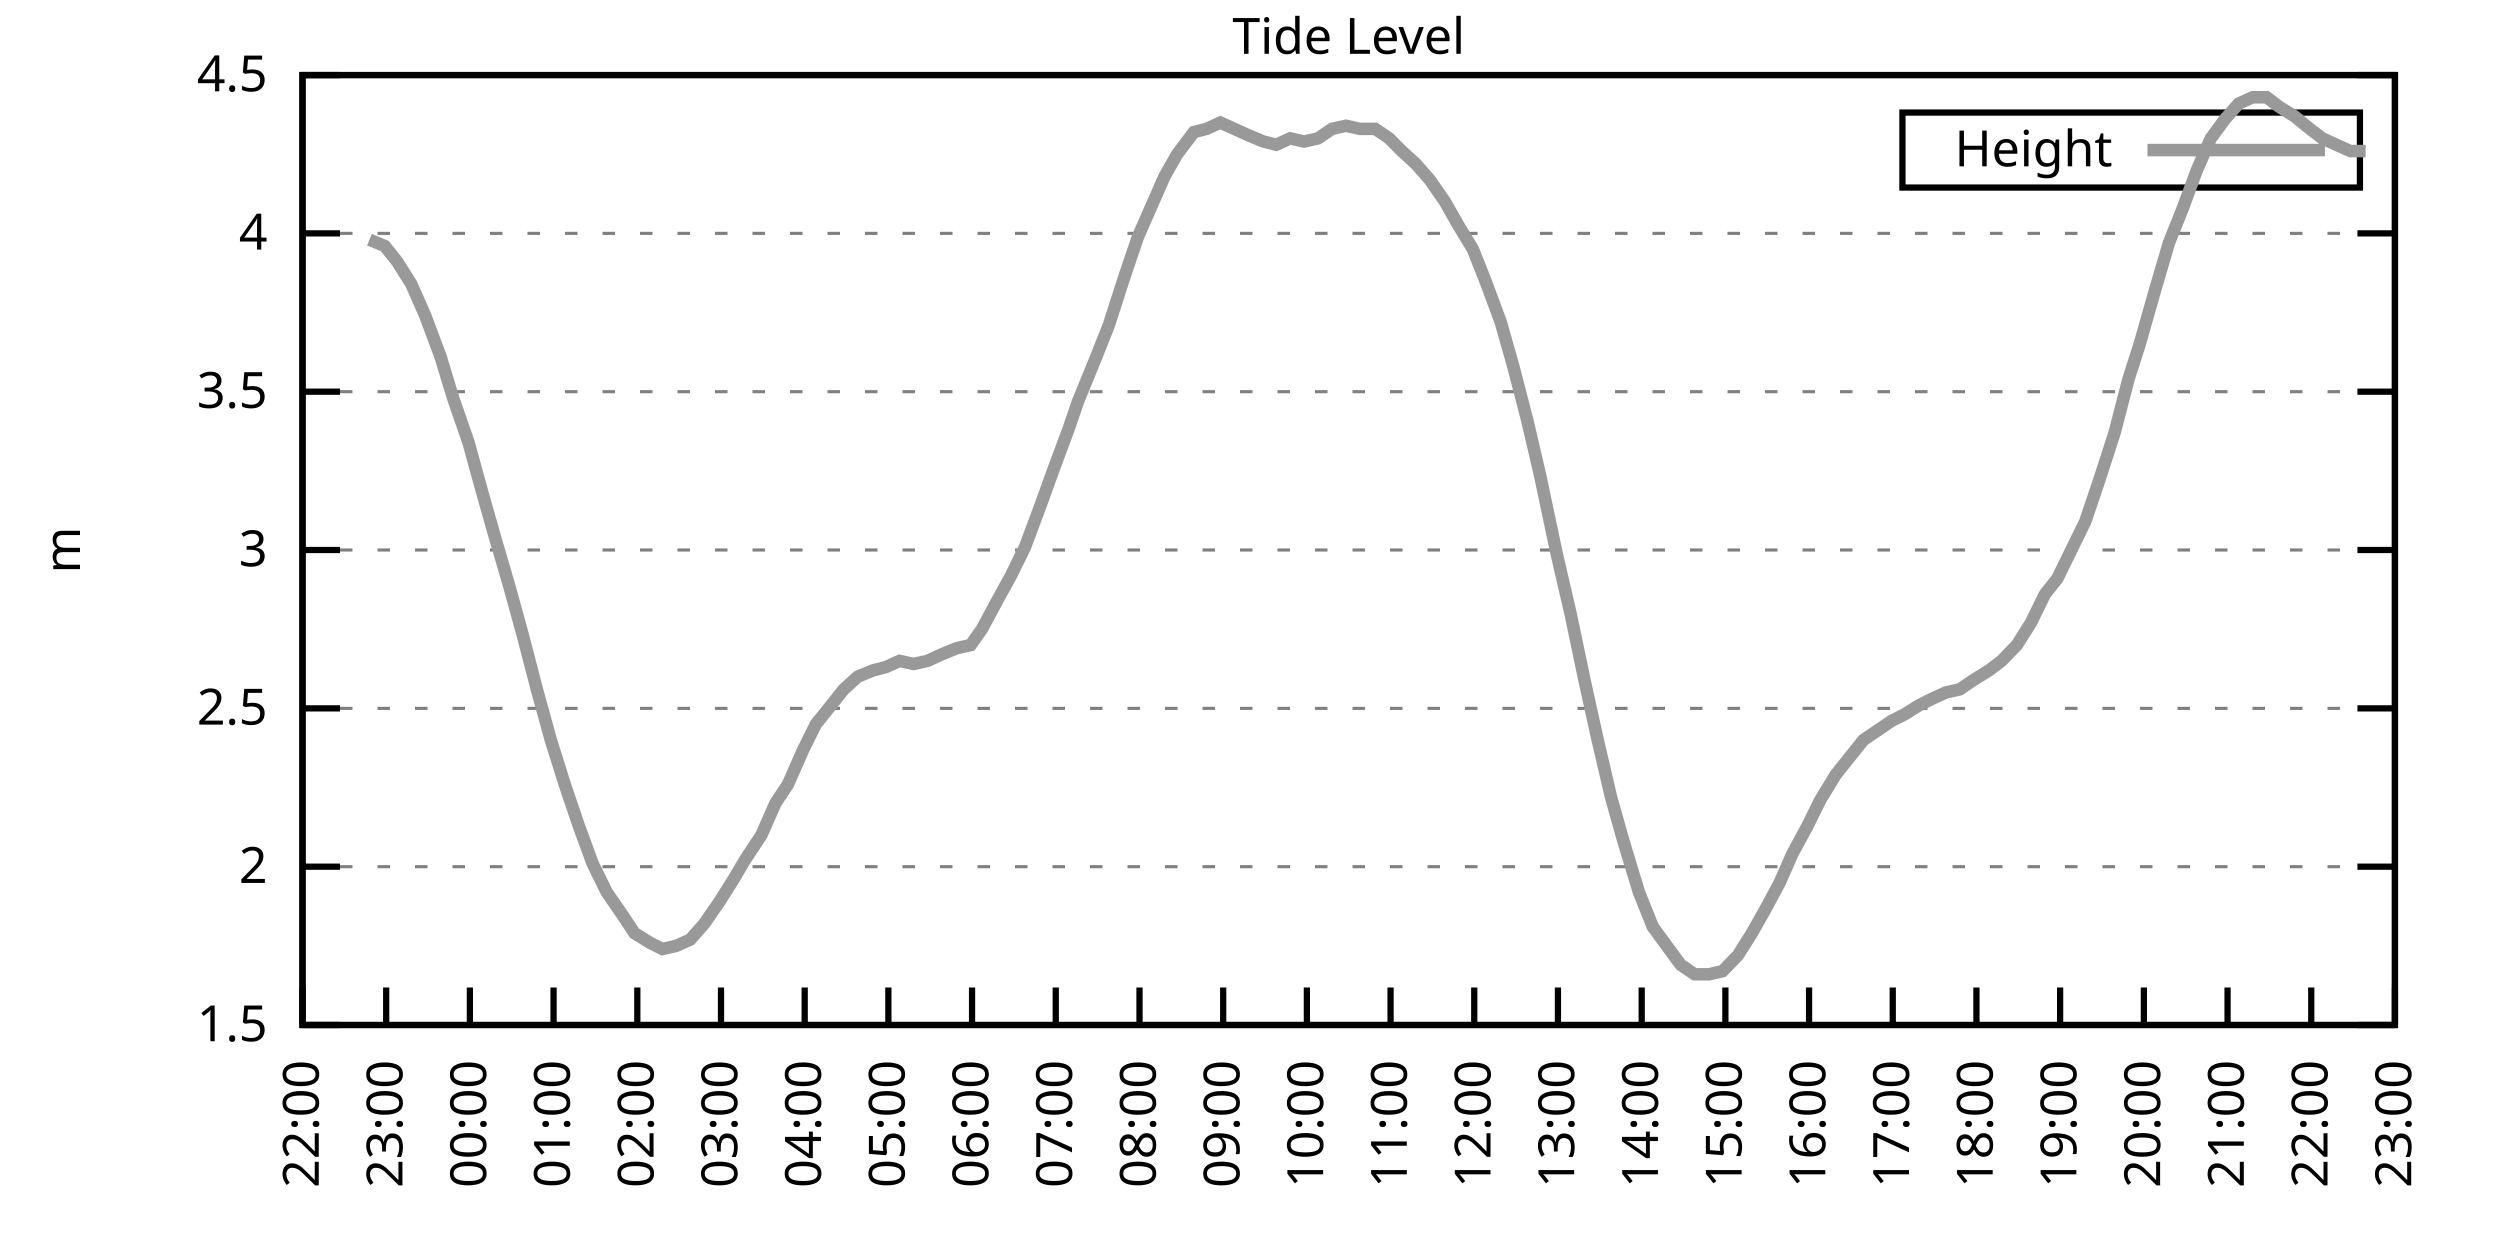
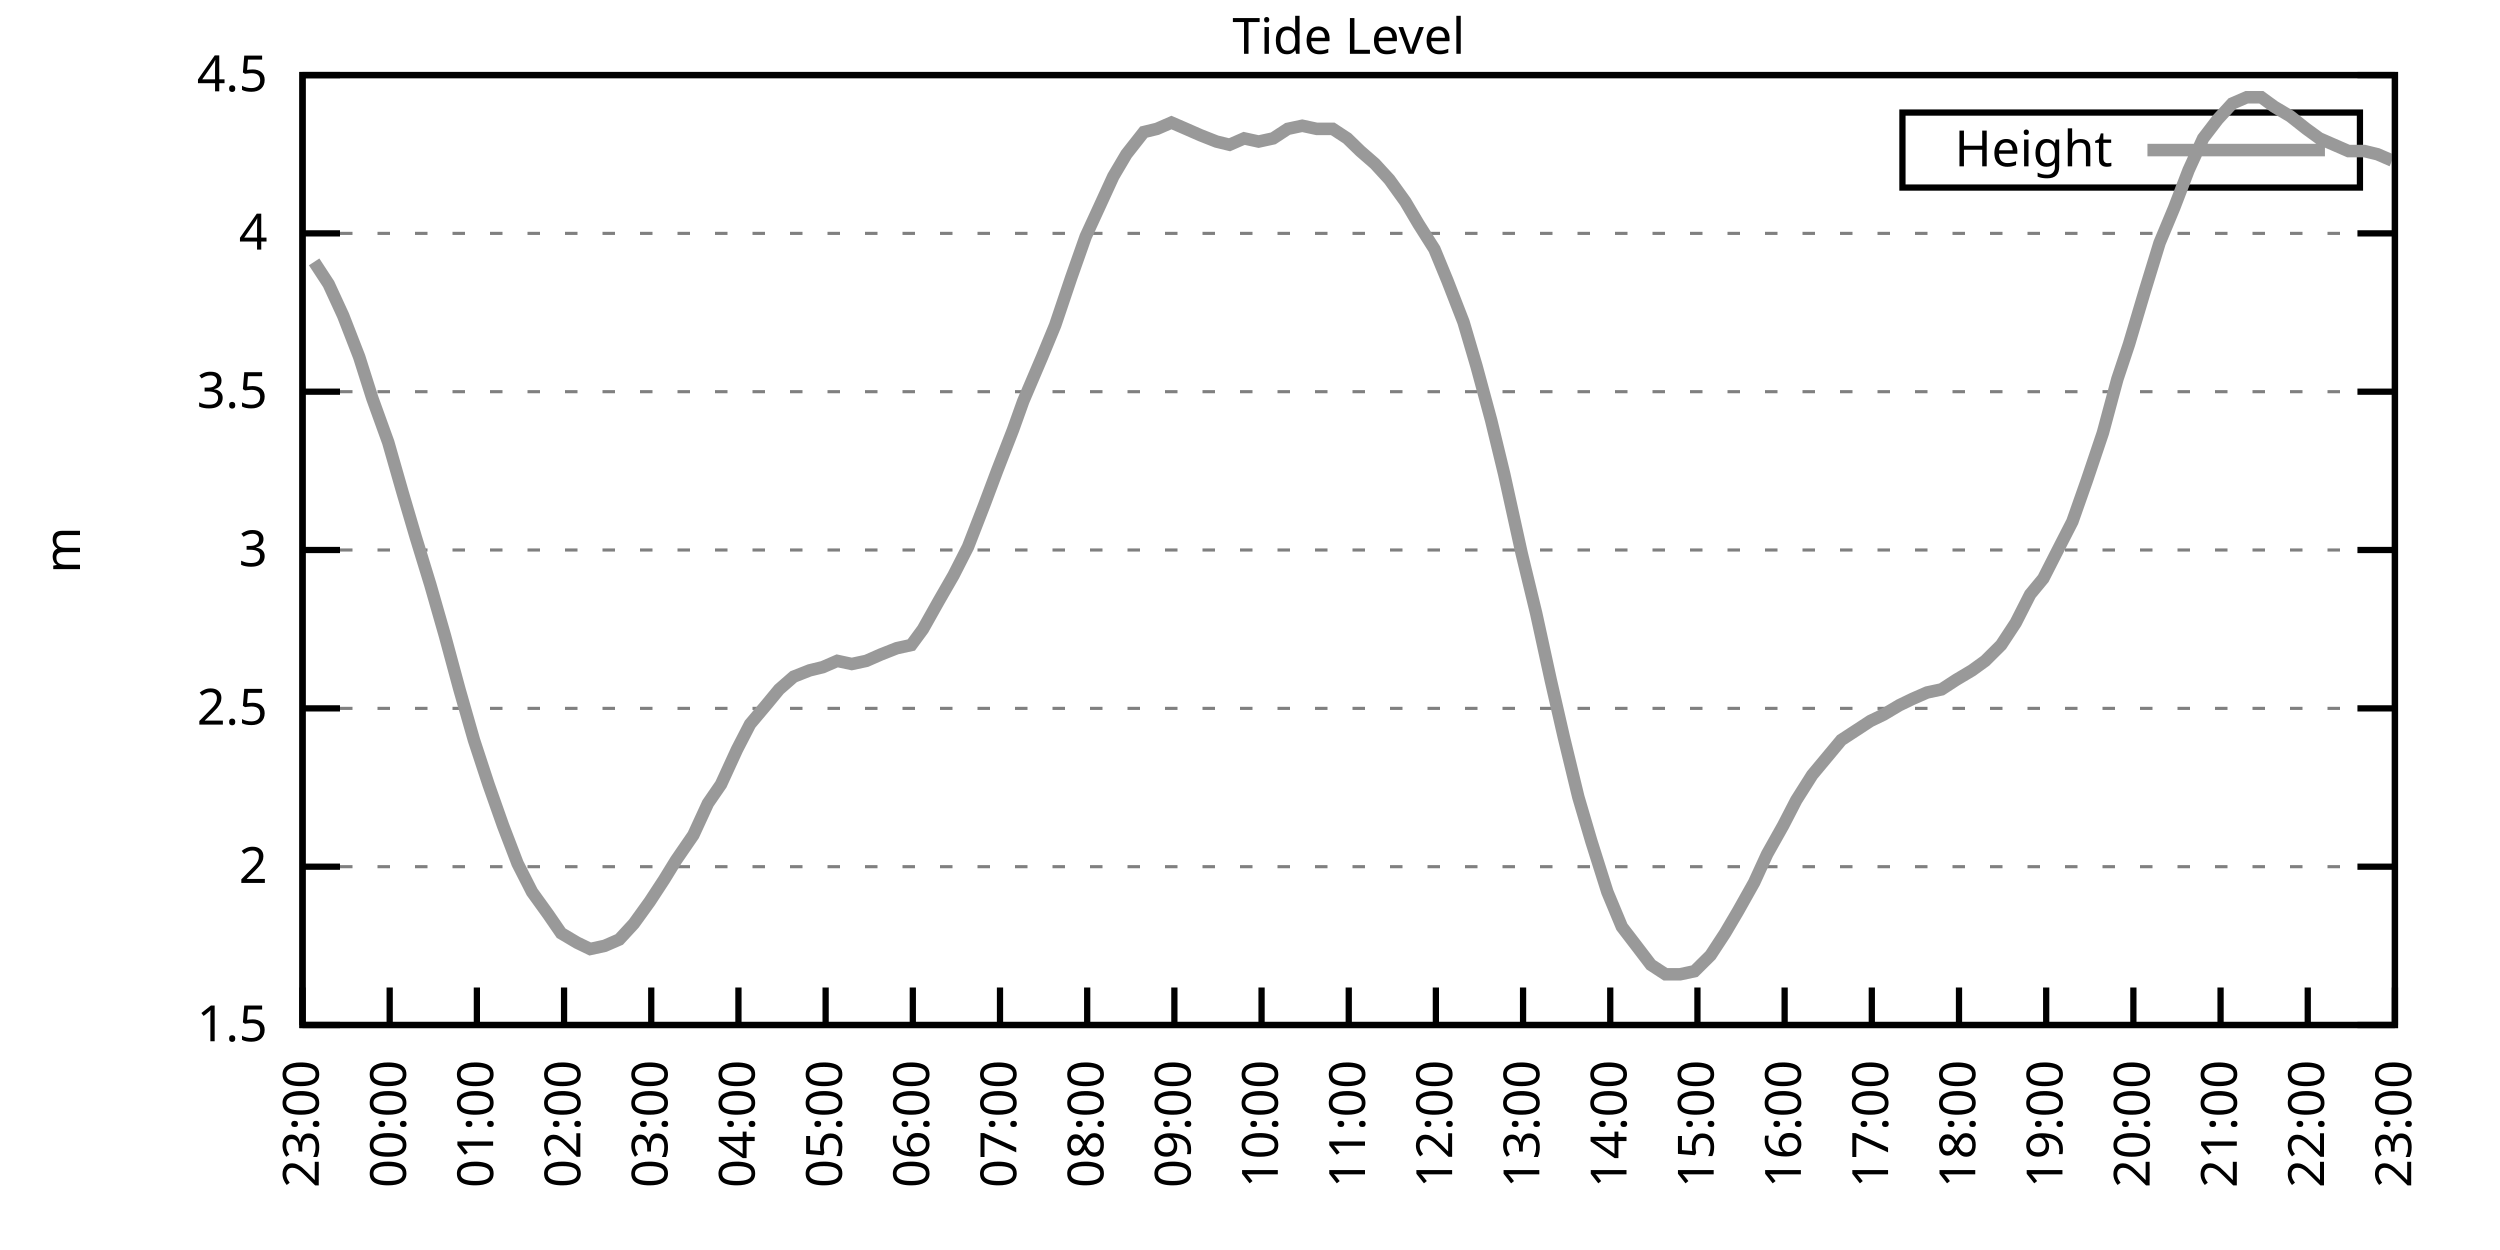
<svg xmlns="http://www.w3.org/2000/svg" xmlns:xlink="http://www.w3.org/1999/xlink" width="400" height="200" viewBox="0 0 400 200">
  <g id="gnuplot_canvas">
    <rect x="0" y="0" width="400" height="200" fill="none" />
    <defs>
      <circle id="gpDot" r="0.5" stroke-width="0.5" stroke="currentColor" />
      <path id="gpPt0" stroke-width="0.333" stroke="currentColor" d="M-1,0 h2 M0,-1 v2" />
      <path id="gpPt1" stroke-width="0.333" stroke="currentColor" d="M-1,-1 L1,1 M1,-1 L-1,1" />
      <path id="gpPt2" stroke-width="0.333" stroke="currentColor" d="M-1,0 L1,0 M0,-1 L0,1 M-1,-1 L1,1 M-1,1 L1,-1" />
      <rect id="gpPt3" stroke-width="0.333" stroke="currentColor" x="-1" y="-1" width="2" height="2" />
      <rect id="gpPt4" stroke-width="0.333" stroke="currentColor" fill="currentColor" x="-1" y="-1" width="2" height="2" />
      <circle id="gpPt5" stroke-width="0.333" stroke="currentColor" cx="0" cy="0" r="1" />
      <use xlink:href="#gpPt5" id="gpPt6" fill="currentColor" stroke="none" />
      <path id="gpPt7" stroke-width="0.333" stroke="currentColor" d="M0,-1.33 L-1.33,0.67 L1.33,0.67 z" />
      <use xlink:href="#gpPt7" id="gpPt8" fill="currentColor" stroke="none" />
      <use xlink:href="#gpPt7" id="gpPt9" stroke="currentColor" transform="rotate(180)" />
      <use xlink:href="#gpPt9" id="gpPt10" fill="currentColor" stroke="none" />
      <use xlink:href="#gpPt3" id="gpPt11" stroke="currentColor" transform="rotate(45)" />
      <use xlink:href="#gpPt11" id="gpPt12" fill="currentColor" stroke="none" />
      <path id="gpPt13" stroke-width="0.333" stroke="currentColor" d="M0,1.330 L1.265,0.411 L0.782,-1.067 L-0.782,-1.076 L-1.265,0.411 z" />
      <use xlink:href="#gpPt13" id="gpPt14" fill="currentColor" stroke="none" />
      <filter id="textbox" filterUnits="objectBoundingBox" x="0" y="0" height="1" width="1">
        <feFlood flood-color="white" flood-opacity="1" result="bgnd" />
        <feComposite in="SourceGraphic" in2="bgnd" operator="atop" />
      </filter>
      <filter id="greybox" filterUnits="objectBoundingBox" x="0" y="0" height="1" width="1">
        <feFlood flood-color="lightgrey" flood-opacity="1" result="grey" />
        <feComposite in="SourceGraphic" in2="grey" operator="atop" />
      </filter>
    </defs>
    <g fill="none" color="white" stroke="currentColor" stroke-width="1.00" stroke-linecap="butt" stroke-linejoin="miter">
</g>
    <g fill="none" color="black" stroke="currentColor" stroke-width="1.00" stroke-linecap="butt" stroke-linejoin="miter">
      <g stroke="none" shape-rendering="crispEdges">
        <polygon fill="rgb(255, 255, 255)" points="48.40,164.00 383.18,164.00 383.18,12.02 48.40,12.02 " />
      </g>
    </g>
    <g fill="none" color="black" stroke="currentColor" stroke-width="1.00" stroke-linecap="butt" stroke-linejoin="miter">
</g>
    <g fill="none" color="black" stroke="black" stroke-width="0.50" stroke-linecap="butt" stroke-linejoin="miter">
</g>
    <g fill="none" color="gray" stroke="currentColor" stroke-width="0.50" stroke-linecap="butt" stroke-linejoin="miter">
      <path stroke="gray" stroke-dasharray="2,4" class="gridline" d="M48.40,164.00 L383.19,164.00  " />
    </g>
    <g fill="none" color="gray" stroke="gray" stroke-width="1.00" stroke-linecap="butt" stroke-linejoin="miter">
</g>
    <g fill="none" color="black" stroke="currentColor" stroke-width="1.00" stroke-linecap="butt" stroke-linejoin="miter">
      <path stroke="black" d="M48.40,164.00 L54.40,164.00 M383.19,164.00 L377.19,164.00  " />
      <g transform="translate(42.80,166.60)" stroke="none" fill="black" font-family="Sans" font-size="8.00" text-anchor="end">
        <text>
          <tspan font-family="Sans"> 1.5</tspan>
        </text>
      </g>
    </g>
    <g fill="none" color="black" stroke="currentColor" stroke-width="1.00" stroke-linecap="butt" stroke-linejoin="miter">
</g>
    <g fill="none" color="black" stroke="black" stroke-width="0.50" stroke-linecap="butt" stroke-linejoin="miter">
</g>
    <g fill="none" color="gray" stroke="currentColor" stroke-width="0.50" stroke-linecap="butt" stroke-linejoin="miter">
      <path stroke="gray" stroke-dasharray="2,4" class="gridline" d="M48.40,138.67 L383.19,138.67  " />
    </g>
    <g fill="none" color="gray" stroke="gray" stroke-width="1.00" stroke-linecap="butt" stroke-linejoin="miter">
</g>
    <g fill="none" color="black" stroke="currentColor" stroke-width="1.00" stroke-linecap="butt" stroke-linejoin="miter">
      <path stroke="black" d="M48.40,138.67 L54.40,138.67 M383.19,138.67 L377.19,138.67  " />
      <g transform="translate(42.80,141.27)" stroke="none" fill="black" font-family="Sans" font-size="8.00" text-anchor="end">
        <text>
          <tspan font-family="Sans"> 2</tspan>
        </text>
      </g>
    </g>
    <g fill="none" color="black" stroke="currentColor" stroke-width="1.00" stroke-linecap="butt" stroke-linejoin="miter">
</g>
    <g fill="none" color="black" stroke="black" stroke-width="0.50" stroke-linecap="butt" stroke-linejoin="miter">
</g>
    <g fill="none" color="gray" stroke="currentColor" stroke-width="0.50" stroke-linecap="butt" stroke-linejoin="miter">
      <path stroke="gray" stroke-dasharray="2,4" class="gridline" d="M48.40,113.34 L383.19,113.34  " />
    </g>
    <g fill="none" color="gray" stroke="gray" stroke-width="1.00" stroke-linecap="butt" stroke-linejoin="miter">
</g>
    <g fill="none" color="black" stroke="currentColor" stroke-width="1.00" stroke-linecap="butt" stroke-linejoin="miter">
      <path stroke="black" d="M48.40,113.34 L54.40,113.34 M383.19,113.34 L377.19,113.34  " />
      <g transform="translate(42.80,115.94)" stroke="none" fill="black" font-family="Sans" font-size="8.00" text-anchor="end">
        <text>
          <tspan font-family="Sans"> 2.5</tspan>
        </text>
      </g>
    </g>
    <g fill="none" color="black" stroke="currentColor" stroke-width="1.00" stroke-linecap="butt" stroke-linejoin="miter">
</g>
    <g fill="none" color="black" stroke="black" stroke-width="0.50" stroke-linecap="butt" stroke-linejoin="miter">
</g>
    <g fill="none" color="gray" stroke="currentColor" stroke-width="0.50" stroke-linecap="butt" stroke-linejoin="miter">
      <path stroke="gray" stroke-dasharray="2,4" class="gridline" d="M48.40,88.00 L383.19,88.00  " />
    </g>
    <g fill="none" color="gray" stroke="gray" stroke-width="1.00" stroke-linecap="butt" stroke-linejoin="miter">
</g>
    <g fill="none" color="black" stroke="currentColor" stroke-width="1.00" stroke-linecap="butt" stroke-linejoin="miter">
      <path stroke="black" d="M48.40,88.00 L54.40,88.00 M383.19,88.00 L377.19,88.00  " />
      <g transform="translate(42.80,90.60)" stroke="none" fill="black" font-family="Sans" font-size="8.00" text-anchor="end">
        <text>
          <tspan font-family="Sans"> 3</tspan>
        </text>
      </g>
    </g>
    <g fill="none" color="black" stroke="currentColor" stroke-width="1.00" stroke-linecap="butt" stroke-linejoin="miter">
</g>
    <g fill="none" color="black" stroke="black" stroke-width="0.50" stroke-linecap="butt" stroke-linejoin="miter">
</g>
    <g fill="none" color="gray" stroke="currentColor" stroke-width="0.50" stroke-linecap="butt" stroke-linejoin="miter">
      <path stroke="gray" stroke-dasharray="2,4" class="gridline" d="M48.40,62.67 L383.19,62.67  " />
    </g>
    <g fill="none" color="gray" stroke="gray" stroke-width="1.00" stroke-linecap="butt" stroke-linejoin="miter">
</g>
    <g fill="none" color="black" stroke="currentColor" stroke-width="1.00" stroke-linecap="butt" stroke-linejoin="miter">
      <path stroke="black" d="M48.40,62.67 L54.40,62.67 M383.19,62.67 L377.19,62.67  " />
      <g transform="translate(42.80,65.27)" stroke="none" fill="black" font-family="Sans" font-size="8.00" text-anchor="end">
        <text>
          <tspan font-family="Sans"> 3.5</tspan>
        </text>
      </g>
    </g>
    <g fill="none" color="black" stroke="currentColor" stroke-width="1.00" stroke-linecap="butt" stroke-linejoin="miter">
</g>
    <g fill="none" color="black" stroke="black" stroke-width="0.50" stroke-linecap="butt" stroke-linejoin="miter">
</g>
    <g fill="none" color="gray" stroke="currentColor" stroke-width="0.50" stroke-linecap="butt" stroke-linejoin="miter">
      <path stroke="gray" stroke-dasharray="2,4" class="gridline" d="M48.40,37.34 L383.19,37.34  " />
    </g>
    <g fill="none" color="gray" stroke="gray" stroke-width="1.00" stroke-linecap="butt" stroke-linejoin="miter">
</g>
    <g fill="none" color="black" stroke="currentColor" stroke-width="1.00" stroke-linecap="butt" stroke-linejoin="miter">
      <path stroke="black" d="M48.40,37.34 L54.40,37.34 M383.19,37.34 L377.19,37.34  " />
      <g transform="translate(42.80,39.94)" stroke="none" fill="black" font-family="Sans" font-size="8.00" text-anchor="end">
        <text>
          <tspan font-family="Sans"> 4</tspan>
        </text>
      </g>
    </g>
    <g fill="none" color="black" stroke="currentColor" stroke-width="1.00" stroke-linecap="butt" stroke-linejoin="miter">
</g>
    <g fill="none" color="black" stroke="black" stroke-width="0.50" stroke-linecap="butt" stroke-linejoin="miter">
</g>
    <g fill="none" color="gray" stroke="currentColor" stroke-width="0.50" stroke-linecap="butt" stroke-linejoin="miter">
      <path stroke="gray" stroke-dasharray="2,4" class="gridline" d="M48.40,12.01 L383.19,12.01  " />
    </g>
    <g fill="none" color="gray" stroke="gray" stroke-width="1.00" stroke-linecap="butt" stroke-linejoin="miter">
</g>
    <g fill="none" color="black" stroke="currentColor" stroke-width="1.00" stroke-linecap="butt" stroke-linejoin="miter">
      <path stroke="black" d="M48.40,12.01 L54.40,12.01 M383.19,12.01 L377.19,12.01  " />
      <g transform="translate(42.80,14.61)" stroke="none" fill="black" font-family="Sans" font-size="8.00" text-anchor="end">
        <text>
          <tspan font-family="Sans"> 4.5</tspan>
        </text>
      </g>
    </g>
    <g fill="none" color="black" stroke="currentColor" stroke-width="1.00" stroke-linecap="butt" stroke-linejoin="miter">
      <path stroke="black" d="M48.40,164.00 L48.40,158.00  " />
      <g transform="translate(51.00,169.60) rotate(270.00)" stroke="none" fill="black" font-family="Sans" font-size="8.00" text-anchor="end">
        <text>
-           <tspan font-family="Sans">22:00</tspan>
-         </text>
-       </g>
-     </g>
-     <g fill="none" color="black" stroke="currentColor" stroke-width="1.00" stroke-linecap="butt" stroke-linejoin="miter">
-       <path stroke="black" d="M61.79,164.00 L61.79,158.00  " />
-       <g transform="translate(64.39,169.60) rotate(270.00)" stroke="none" fill="black" font-family="Sans" font-size="8.00" text-anchor="end">
-         <text>
          <tspan font-family="Sans">23:00</tspan>
        </text>
      </g>
    </g>
    <g fill="none" color="black" stroke="currentColor" stroke-width="1.00" stroke-linecap="butt" stroke-linejoin="miter">
-       <path stroke="black" d="M75.18,164.00 L75.18,158.00  " />
-       <g transform="translate(77.78,169.60) rotate(270.00)" stroke="none" fill="black" font-family="Sans" font-size="8.00" text-anchor="end">
+       <path stroke="black" d="M62.35,164.00 L62.35,158.00  " />
+       <g transform="translate(64.95,169.60) rotate(270.00)" stroke="none" fill="black" font-family="Sans" font-size="8.00" text-anchor="end">
        <text>
          <tspan font-family="Sans">00:00</tspan>
        </text>
      </g>
    </g>
    <g fill="none" color="black" stroke="currentColor" stroke-width="1.00" stroke-linecap="butt" stroke-linejoin="miter">
-       <path stroke="black" d="M88.57,164.00 L88.57,158.00  " />
-       <g transform="translate(91.17,169.60) rotate(270.00)" stroke="none" fill="black" font-family="Sans" font-size="8.00" text-anchor="end">
+       <path stroke="black" d="M76.30,164.00 L76.30,158.00  " />
+       <g transform="translate(78.90,169.60) rotate(270.00)" stroke="none" fill="black" font-family="Sans" font-size="8.00" text-anchor="end">
        <text>
          <tspan font-family="Sans">01:00</tspan>
        </text>
      </g>
    </g>
    <g fill="none" color="black" stroke="currentColor" stroke-width="1.00" stroke-linecap="butt" stroke-linejoin="miter">
-       <path stroke="black" d="M101.97,164.00 L101.97,158.00  " />
-       <g transform="translate(104.57,169.60) rotate(270.00)" stroke="none" fill="black" font-family="Sans" font-size="8.00" text-anchor="end">
+       <path stroke="black" d="M90.25,164.00 L90.25,158.00  " />
+       <g transform="translate(92.85,169.60) rotate(270.00)" stroke="none" fill="black" font-family="Sans" font-size="8.00" text-anchor="end">
        <text>
          <tspan font-family="Sans">02:00</tspan>
        </text>
      </g>
    </g>
    <g fill="none" color="black" stroke="currentColor" stroke-width="1.00" stroke-linecap="butt" stroke-linejoin="miter">
-       <path stroke="black" d="M115.36,164.00 L115.36,158.00  " />
-       <g transform="translate(117.96,169.60) rotate(270.00)" stroke="none" fill="black" font-family="Sans" font-size="8.00" text-anchor="end">
+       <path stroke="black" d="M104.20,164.00 L104.20,158.00  " />
+       <g transform="translate(106.80,169.60) rotate(270.00)" stroke="none" fill="black" font-family="Sans" font-size="8.00" text-anchor="end">
        <text>
          <tspan font-family="Sans">03:00</tspan>
        </text>
      </g>
    </g>
    <g fill="none" color="black" stroke="currentColor" stroke-width="1.00" stroke-linecap="butt" stroke-linejoin="miter">
-       <path stroke="black" d="M128.75,164.00 L128.75,158.00  " />
-       <g transform="translate(131.35,169.60) rotate(270.00)" stroke="none" fill="black" font-family="Sans" font-size="8.00" text-anchor="end">
+       <path stroke="black" d="M118.15,164.00 L118.15,158.00  " />
+       <g transform="translate(120.75,169.60) rotate(270.00)" stroke="none" fill="black" font-family="Sans" font-size="8.00" text-anchor="end">
        <text>
          <tspan font-family="Sans">04:00</tspan>
        </text>
      </g>
    </g>
    <g fill="none" color="black" stroke="currentColor" stroke-width="1.00" stroke-linecap="butt" stroke-linejoin="miter">
-       <path stroke="black" d="M142.14,164.00 L142.14,158.00  " />
-       <g transform="translate(144.74,169.60) rotate(270.00)" stroke="none" fill="black" font-family="Sans" font-size="8.00" text-anchor="end">
+       <path stroke="black" d="M132.10,164.00 L132.10,158.00  " />
+       <g transform="translate(134.70,169.60) rotate(270.00)" stroke="none" fill="black" font-family="Sans" font-size="8.00" text-anchor="end">
        <text>
          <tspan font-family="Sans">05:00</tspan>
        </text>
      </g>
    </g>
    <g fill="none" color="black" stroke="currentColor" stroke-width="1.00" stroke-linecap="butt" stroke-linejoin="miter">
-       <path stroke="black" d="M155.53,164.00 L155.53,158.00  " />
-       <g transform="translate(158.13,169.60) rotate(270.00)" stroke="none" fill="black" font-family="Sans" font-size="8.00" text-anchor="end">
+       <path stroke="black" d="M146.05,164.00 L146.05,158.00  " />
+       <g transform="translate(148.65,169.60) rotate(270.00)" stroke="none" fill="black" font-family="Sans" font-size="8.00" text-anchor="end">
        <text>
          <tspan font-family="Sans">06:00</tspan>
        </text>
      </g>
    </g>
    <g fill="none" color="black" stroke="currentColor" stroke-width="1.00" stroke-linecap="butt" stroke-linejoin="miter">
-       <path stroke="black" d="M168.92,164.00 L168.92,158.00  " />
-       <g transform="translate(171.52,169.60) rotate(270.00)" stroke="none" fill="black" font-family="Sans" font-size="8.00" text-anchor="end">
+       <path stroke="black" d="M160.00,164.00 L160.00,158.00  " />
+       <g transform="translate(162.60,169.60) rotate(270.00)" stroke="none" fill="black" font-family="Sans" font-size="8.00" text-anchor="end">
        <text>
          <tspan font-family="Sans">07:00</tspan>
        </text>
      </g>
    </g>
    <g fill="none" color="black" stroke="currentColor" stroke-width="1.00" stroke-linecap="butt" stroke-linejoin="miter">
-       <path stroke="black" d="M182.32,164.00 L182.32,158.00  " />
-       <g transform="translate(184.92,169.60) rotate(270.00)" stroke="none" fill="black" font-family="Sans" font-size="8.00" text-anchor="end">
+       <path stroke="black" d="M173.95,164.00 L173.95,158.00  " />
+       <g transform="translate(176.55,169.60) rotate(270.00)" stroke="none" fill="black" font-family="Sans" font-size="8.00" text-anchor="end">
        <text>
          <tspan font-family="Sans">08:00</tspan>
        </text>
      </g>
    </g>
    <g fill="none" color="black" stroke="currentColor" stroke-width="1.00" stroke-linecap="butt" stroke-linejoin="miter">
-       <path stroke="black" d="M195.71,164.00 L195.71,158.00  " />
-       <g transform="translate(198.31,169.60) rotate(270.00)" stroke="none" fill="black" font-family="Sans" font-size="8.00" text-anchor="end">
+       <path stroke="black" d="M187.90,164.00 L187.90,158.00  " />
+       <g transform="translate(190.50,169.60) rotate(270.00)" stroke="none" fill="black" font-family="Sans" font-size="8.00" text-anchor="end">
        <text>
          <tspan font-family="Sans">09:00</tspan>
        </text>
      </g>
    </g>
    <g fill="none" color="black" stroke="currentColor" stroke-width="1.00" stroke-linecap="butt" stroke-linejoin="miter">
-       <path stroke="black" d="M209.10,164.00 L209.10,158.00  " />
-       <g transform="translate(211.70,169.60) rotate(270.00)" stroke="none" fill="black" font-family="Sans" font-size="8.00" text-anchor="end">
+       <path stroke="black" d="M201.85,164.00 L201.85,158.00  " />
+       <g transform="translate(204.45,169.60) rotate(270.00)" stroke="none" fill="black" font-family="Sans" font-size="8.00" text-anchor="end">
        <text>
          <tspan font-family="Sans">10:00</tspan>
        </text>
      </g>
    </g>
    <g fill="none" color="black" stroke="currentColor" stroke-width="1.00" stroke-linecap="butt" stroke-linejoin="miter">
-       <path stroke="black" d="M222.49,164.00 L222.49,158.00  " />
-       <g transform="translate(225.09,169.60) rotate(270.00)" stroke="none" fill="black" font-family="Sans" font-size="8.00" text-anchor="end">
+       <path stroke="black" d="M215.80,164.00 L215.80,158.00  " />
+       <g transform="translate(218.40,169.60) rotate(270.00)" stroke="none" fill="black" font-family="Sans" font-size="8.00" text-anchor="end">
        <text>
          <tspan font-family="Sans">11:00</tspan>
        </text>
      </g>
    </g>
    <g fill="none" color="black" stroke="currentColor" stroke-width="1.00" stroke-linecap="butt" stroke-linejoin="miter">
-       <path stroke="black" d="M235.88,164.00 L235.88,158.00  " />
-       <g transform="translate(238.48,169.60) rotate(270.00)" stroke="none" fill="black" font-family="Sans" font-size="8.00" text-anchor="end">
+       <path stroke="black" d="M229.74,164.00 L229.74,158.00  " />
+       <g transform="translate(232.34,169.60) rotate(270.00)" stroke="none" fill="black" font-family="Sans" font-size="8.00" text-anchor="end">
        <text>
          <tspan font-family="Sans">12:00</tspan>
        </text>
      </g>
    </g>
    <g fill="none" color="black" stroke="currentColor" stroke-width="1.00" stroke-linecap="butt" stroke-linejoin="miter">
-       <path stroke="black" d="M249.27,164.00 L249.27,158.00  " />
-       <g transform="translate(251.87,169.60) rotate(270.00)" stroke="none" fill="black" font-family="Sans" font-size="8.00" text-anchor="end">
+       <path stroke="black" d="M243.69,164.00 L243.69,158.00  " />
+       <g transform="translate(246.29,169.60) rotate(270.00)" stroke="none" fill="black" font-family="Sans" font-size="8.00" text-anchor="end">
        <text>
          <tspan font-family="Sans">13:00</tspan>
        </text>
      </g>
    </g>
    <g fill="none" color="black" stroke="currentColor" stroke-width="1.00" stroke-linecap="butt" stroke-linejoin="miter">
-       <path stroke="black" d="M262.67,164.00 L262.67,158.00  " />
-       <g transform="translate(265.27,169.60) rotate(270.00)" stroke="none" fill="black" font-family="Sans" font-size="8.00" text-anchor="end">
+       <path stroke="black" d="M257.64,164.00 L257.64,158.00  " />
+       <g transform="translate(260.24,169.60) rotate(270.00)" stroke="none" fill="black" font-family="Sans" font-size="8.00" text-anchor="end">
        <text>
          <tspan font-family="Sans">14:00</tspan>
        </text>
      </g>
    </g>
    <g fill="none" color="black" stroke="currentColor" stroke-width="1.00" stroke-linecap="butt" stroke-linejoin="miter">
-       <path stroke="black" d="M276.06,164.00 L276.06,158.00  " />
-       <g transform="translate(278.66,169.60) rotate(270.00)" stroke="none" fill="black" font-family="Sans" font-size="8.00" text-anchor="end">
+       <path stroke="black" d="M271.59,164.00 L271.59,158.00  " />
+       <g transform="translate(274.19,169.60) rotate(270.00)" stroke="none" fill="black" font-family="Sans" font-size="8.00" text-anchor="end">
        <text>
          <tspan font-family="Sans">15:00</tspan>
        </text>
      </g>
    </g>
    <g fill="none" color="black" stroke="currentColor" stroke-width="1.00" stroke-linecap="butt" stroke-linejoin="miter">
-       <path stroke="black" d="M289.45,164.00 L289.45,158.00  " />
-       <g transform="translate(292.05,169.60) rotate(270.00)" stroke="none" fill="black" font-family="Sans" font-size="8.00" text-anchor="end">
+       <path stroke="black" d="M285.54,164.00 L285.54,158.00  " />
+       <g transform="translate(288.14,169.60) rotate(270.00)" stroke="none" fill="black" font-family="Sans" font-size="8.00" text-anchor="end">
        <text>
          <tspan font-family="Sans">16:00</tspan>
        </text>
      </g>
    </g>
    <g fill="none" color="black" stroke="currentColor" stroke-width="1.00" stroke-linecap="butt" stroke-linejoin="miter">
-       <path stroke="black" d="M302.84,164.00 L302.84,158.00  " />
-       <g transform="translate(305.44,169.60) rotate(270.00)" stroke="none" fill="black" font-family="Sans" font-size="8.00" text-anchor="end">
+       <path stroke="black" d="M299.49,164.00 L299.49,158.00  " />
+       <g transform="translate(302.09,169.60) rotate(270.00)" stroke="none" fill="black" font-family="Sans" font-size="8.00" text-anchor="end">
        <text>
          <tspan font-family="Sans">17:00</tspan>
        </text>
      </g>
    </g>
    <g fill="none" color="black" stroke="currentColor" stroke-width="1.00" stroke-linecap="butt" stroke-linejoin="miter">
-       <path stroke="black" d="M316.23,164.00 L316.23,158.00  " />
-       <g transform="translate(318.83,169.60) rotate(270.00)" stroke="none" fill="black" font-family="Sans" font-size="8.00" text-anchor="end">
+       <path stroke="black" d="M313.44,164.00 L313.44,158.00  " />
+       <g transform="translate(316.04,169.60) rotate(270.00)" stroke="none" fill="black" font-family="Sans" font-size="8.00" text-anchor="end">
        <text>
          <tspan font-family="Sans">18:00</tspan>
        </text>
      </g>
    </g>
    <g fill="none" color="black" stroke="currentColor" stroke-width="1.00" stroke-linecap="butt" stroke-linejoin="miter">
-       <path stroke="black" d="M329.62,164.00 L329.62,158.00  " />
-       <g transform="translate(332.22,169.60) rotate(270.00)" stroke="none" fill="black" font-family="Sans" font-size="8.00" text-anchor="end">
+       <path stroke="black" d="M327.39,164.00 L327.39,158.00  " />
+       <g transform="translate(329.99,169.60) rotate(270.00)" stroke="none" fill="black" font-family="Sans" font-size="8.00" text-anchor="end">
        <text>
          <tspan font-family="Sans">19:00</tspan>
        </text>
      </g>
    </g>
    <g fill="none" color="black" stroke="currentColor" stroke-width="1.00" stroke-linecap="butt" stroke-linejoin="miter">
-       <path stroke="black" d="M343.02,164.00 L343.02,158.00  " />
-       <g transform="translate(345.62,169.60) rotate(270.00)" stroke="none" fill="black" font-family="Sans" font-size="8.00" text-anchor="end">
+       <path stroke="black" d="M341.34,164.00 L341.34,158.00  " />
+       <g transform="translate(343.94,169.60) rotate(270.00)" stroke="none" fill="black" font-family="Sans" font-size="8.00" text-anchor="end">
        <text>
          <tspan font-family="Sans">20:00</tspan>
        </text>
      </g>
    </g>
    <g fill="none" color="black" stroke="currentColor" stroke-width="1.00" stroke-linecap="butt" stroke-linejoin="miter">
-       <path stroke="black" d="M356.41,164.00 L356.41,158.00  " />
-       <g transform="translate(359.01,169.60) rotate(270.00)" stroke="none" fill="black" font-family="Sans" font-size="8.00" text-anchor="end">
+       <path stroke="black" d="M355.29,164.00 L355.29,158.00  " />
+       <g transform="translate(357.89,169.60) rotate(270.00)" stroke="none" fill="black" font-family="Sans" font-size="8.00" text-anchor="end">
        <text>
          <tspan font-family="Sans">21:00</tspan>
        </text>
      </g>
    </g>
    <g fill="none" color="black" stroke="currentColor" stroke-width="1.00" stroke-linecap="butt" stroke-linejoin="miter">
-       <path stroke="black" d="M369.80,164.00 L369.80,158.00  " />
-       <g transform="translate(372.40,169.60) rotate(270.00)" stroke="none" fill="black" font-family="Sans" font-size="8.00" text-anchor="end">
+       <path stroke="black" d="M369.24,164.00 L369.24,158.00  " />
+       <g transform="translate(371.84,169.60) rotate(270.00)" stroke="none" fill="black" font-family="Sans" font-size="8.00" text-anchor="end">
        <text>
          <tspan font-family="Sans">22:00</tspan>
        </text>
      </g>
    </g>
    <g fill="none" color="black" stroke="currentColor" stroke-width="1.00" stroke-linecap="butt" stroke-linejoin="miter">
      <path stroke="black" d="M383.19,164.00 L383.19,158.00  " />
      <g transform="translate(385.79,169.60) rotate(270.00)" stroke="none" fill="black" font-family="Sans" font-size="8.00" text-anchor="end">
        <text>
          <tspan font-family="Sans">23:00</tspan>
        </text>
      </g>
    </g>
    <g fill="none" color="black" stroke="currentColor" stroke-width="1.00" stroke-linecap="butt" stroke-linejoin="miter">
</g>
    <g fill="none" color="black" stroke="currentColor" stroke-width="1.00" stroke-linecap="butt" stroke-linejoin="miter">
      <path stroke="black" d="M48.40,12.01 L48.40,164.00 L383.19,164.00 L383.19,12.01 L48.40,12.01 Z  " />
    </g>
    <g fill="none" color="black" stroke="currentColor" stroke-width="1.00" stroke-linecap="butt" stroke-linejoin="miter">
</g>
    <g fill="none" color="black" stroke="currentColor" stroke-width="1.00" stroke-linecap="butt" stroke-linejoin="miter">
      <path stroke="black" d="M304.39,30.01 L304.39,18.01 L377.59,18.01 L377.59,30.01 L304.39,30.01 Z  " />
    </g>
    <g id="Tide_level_plot_1">
      <g fill="none" color="white" stroke="black" stroke-width="2.00" stroke-linecap="butt" stroke-linejoin="miter">
</g>
      <g fill="none" color="black" stroke="currentColor" stroke-width="2.00" stroke-linecap="butt" stroke-linejoin="miter">
        <g transform="translate(337.99,26.61)" stroke="none" fill="black" font-family="Sans" font-size="8.00" text-anchor="end">
          <text>
            <tspan font-family="Sans">Height</tspan>
          </text>
        </g>
      </g>
      <g fill="none" color="black" stroke="currentColor" stroke-width="2.00" stroke-linecap="butt" stroke-linejoin="miter">
-         <path stroke="rgb(153, 153, 153)" d="M343.59,24.01 L371.99,24.01 M59.11,38.35 L61.57,39.37 L63.58,41.90 L65.81,45.45 L68.04,50.51 L70.50,57.10   L72.50,63.69 L74.96,70.78 L77.19,78.89 L79.20,85.98 L81.43,93.58 L83.66,101.68 L85.90,110.30 L88.13,118.40   L90.36,125.50 L92.59,132.08 L94.82,138.16 L97.06,142.72 L99.51,146.27 L101.52,149.31 L103.98,150.83 L105.98,151.84   L108.22,151.33 L110.45,150.32 L112.68,147.79 L115.13,144.24 L117.37,140.69 L119.15,137.66 L121.83,133.60 L124.06,128.54   L126.07,125.50 L128.53,119.92 L130.54,115.87 L132.99,112.83 L135.00,110.30 L137.23,108.27 L139.69,107.26 L141.69,106.75   L143.93,105.74 L146.16,106.24 L148.39,105.74 L150.62,104.72 L153.08,103.71 L155.31,103.20 L157.10,100.67 L159.55,96.11   L161.78,92.06 L164.01,87.50 L166.47,80.91 L168.48,75.34 L170.93,68.75 L172.50,64.19 L175.40,57.10 L177.41,52.03   L179.86,44.43 L182.09,37.85 L184.32,32.78 L186.33,28.22 L188.34,24.68 L191.02,21.13 L193.03,20.62 L195.26,19.61   L197.49,20.62 L199.73,21.64 L202.18,22.65 L204.19,23.16 L206.42,22.14 L208.65,22.65 L210.88,22.14 L213.12,20.62   L215.35,20.12 L217.58,20.62 L220.04,20.62 L222.27,22.14 L224.28,24.17 L226.51,26.20 L228.74,28.73 L231.20,32.28   L233.20,35.82 L235.66,39.87 L237.67,44.94 L240.12,51.53 L242.13,58.62 L244.36,67.23 L246.37,75.85 L249.05,88.51   L251.28,98.14 L253.51,108.78 L255.52,117.90 L257.76,127.52 L259.76,134.62 L262.22,142.72 L264.45,148.29 L266.68,151.33   L268.92,154.37 L271.15,155.89 L273.38,155.89 L275.61,155.39 L278.07,152.85 L280.30,149.31 L282.31,145.76 L284.76,141.20   L286.77,136.64 L289.23,132.08 L291.23,128.03 L293.69,123.98 L298.15,118.40 L300.39,116.88 L302.62,115.36 L304.63,114.35   L307.08,112.83 L309.09,111.82 L311.32,110.80 L313.55,110.30 L315.79,108.78 L318.24,107.26 L320.25,105.74 L322.70,103.20   L324.94,99.66 L327.17,95.10 L329.18,92.56 L331.41,88.00 L333.64,83.45 L335.87,76.86 L338.33,69.26 L340.56,60.65   L342.35,55.07 L344.80,46.46 L347.03,38.86 L349.26,33.29 L351.50,27.21 L353.73,22.14 L355.96,19.10 L358.19,16.57   L360.42,15.56 L362.66,15.56 L364.66,17.08 L367.12,18.60 L369.58,20.62 L371.58,22.14 L373.82,23.16 L376.05,24.17   L378.50,24.17  " />
+         <path stroke="rgb(153, 153, 153)" d="M343.59,24.01 L371.99,24.01 M50.26,41.90 L52.58,45.45 L54.91,50.51 L57.47,57.10 L59.56,63.69 L62.12,70.78   L64.44,78.89 L66.53,85.98 L68.86,93.58 L71.18,101.68 L73.51,110.30 L75.83,118.40 L78.16,125.50 L80.48,132.08   L82.81,138.16 L85.13,142.72 L87.69,146.27 L89.78,149.31 L92.34,150.83 L94.43,151.84 L96.76,151.33 L99.08,150.32   L101.41,147.79 L103.97,144.24 L106.29,140.69 L108.15,137.66 L110.94,133.60 L113.27,128.54 L115.36,125.50 L117.92,119.92   L120.01,115.87 L122.57,112.83 L124.66,110.30 L126.98,108.27 L129.54,107.26 L131.63,106.75 L133.96,105.74 L136.28,106.24   L138.61,105.74 L140.93,104.72 L143.49,103.71 L145.81,103.20 L147.67,100.67 L150.23,96.11 L152.56,92.06 L154.88,87.50   L157.44,80.91 L159.53,75.34 L162.09,68.75 L163.72,64.19 L166.74,57.10 L168.83,52.03 L171.39,44.43 L173.71,37.85   L176.04,32.78 L178.13,28.22 L180.22,24.68 L183.01,21.13 L185.11,20.62 L187.43,19.61 L189.76,20.62 L192.08,21.64   L194.64,22.65 L196.73,23.16 L199.06,22.14 L201.38,22.65 L203.71,22.14 L206.03,20.62 L208.36,20.12 L210.68,20.62   L213.24,20.62 L215.56,22.14 L217.65,24.17 L219.98,26.20 L222.30,28.73 L224.86,32.28 L226.95,35.82 L229.51,39.87   L231.60,44.94 L234.16,51.53 L236.25,58.62 L238.58,67.23 L240.67,75.85 L243.46,88.51 L245.79,98.14 L248.11,108.78   L250.20,117.90 L252.53,127.52 L254.62,134.62 L257.18,142.72 L259.50,148.29 L261.83,151.33 L264.15,154.37 L266.48,155.89   L268.80,155.89 L271.13,155.39 L273.69,152.85 L276.01,149.31 L278.10,145.76 L280.66,141.20 L282.75,136.64 L285.31,132.08   L287.40,128.03 L289.96,123.98 L294.61,118.40 L296.94,116.88 L299.26,115.36 L301.35,114.35 L303.91,112.83 L306.00,111.82   L308.33,110.80 L310.65,110.30 L312.98,108.78 L315.53,107.26 L317.63,105.74 L320.18,103.20 L322.51,99.66 L324.83,95.10   L326.93,92.56 L329.25,88.00 L331.58,83.45 L333.90,76.86 L336.46,69.26 L338.78,60.65 L340.64,55.07 L343.20,46.46   L345.53,38.86 L347.85,33.29 L350.18,27.21 L352.50,22.14 L354.83,19.10 L357.15,16.57 L359.48,15.56 L361.80,15.56   L363.89,17.08 L366.45,18.60 L369.01,20.62 L371.10,22.14 L373.43,23.16 L375.75,24.17 L378.31,24.17 L380.40,24.68   L382.73,25.69  " />
      </g>
    </g>
    <g fill="none" color="black" stroke="currentColor" stroke-width="2.00" stroke-linecap="butt" stroke-linejoin="miter">
</g>
    <g fill="none" color="black" stroke="black" stroke-width="1.00" stroke-linecap="butt" stroke-linejoin="miter">
</g>
    <g fill="none" color="black" stroke="currentColor" stroke-width="1.00" stroke-linecap="butt" stroke-linejoin="miter">
      <path stroke="black" d="M48.40,12.01 L48.40,164.00 L383.19,164.00 L383.19,12.01 L48.40,12.01 Z  " />
      <g transform="translate(12.80,88.01) rotate(270.00)" stroke="none" fill="black" font-family="Sans" font-size="8.00" text-anchor="middle">
        <text>
          <tspan font-family="Sans">m</tspan>
        </text>
      </g>
    </g>
    <g fill="none" color="black" stroke="currentColor" stroke-width="1.00" stroke-linecap="butt" stroke-linejoin="miter">
</g>
    <g fill="none" color="black" stroke="currentColor" stroke-width="1.00" stroke-linecap="butt" stroke-linejoin="miter">
      <g transform="translate(215.79,8.61)" stroke="none" fill="black" font-family="Sans" font-size="8.00" text-anchor="middle">
        <text>
          <tspan font-family="Sans">Tide Level</tspan>
        </text>
      </g>
    </g>
    <g fill="none" color="black" stroke="currentColor" stroke-width="1.00" stroke-linecap="butt" stroke-linejoin="miter">
</g>
  </g>
</svg>
